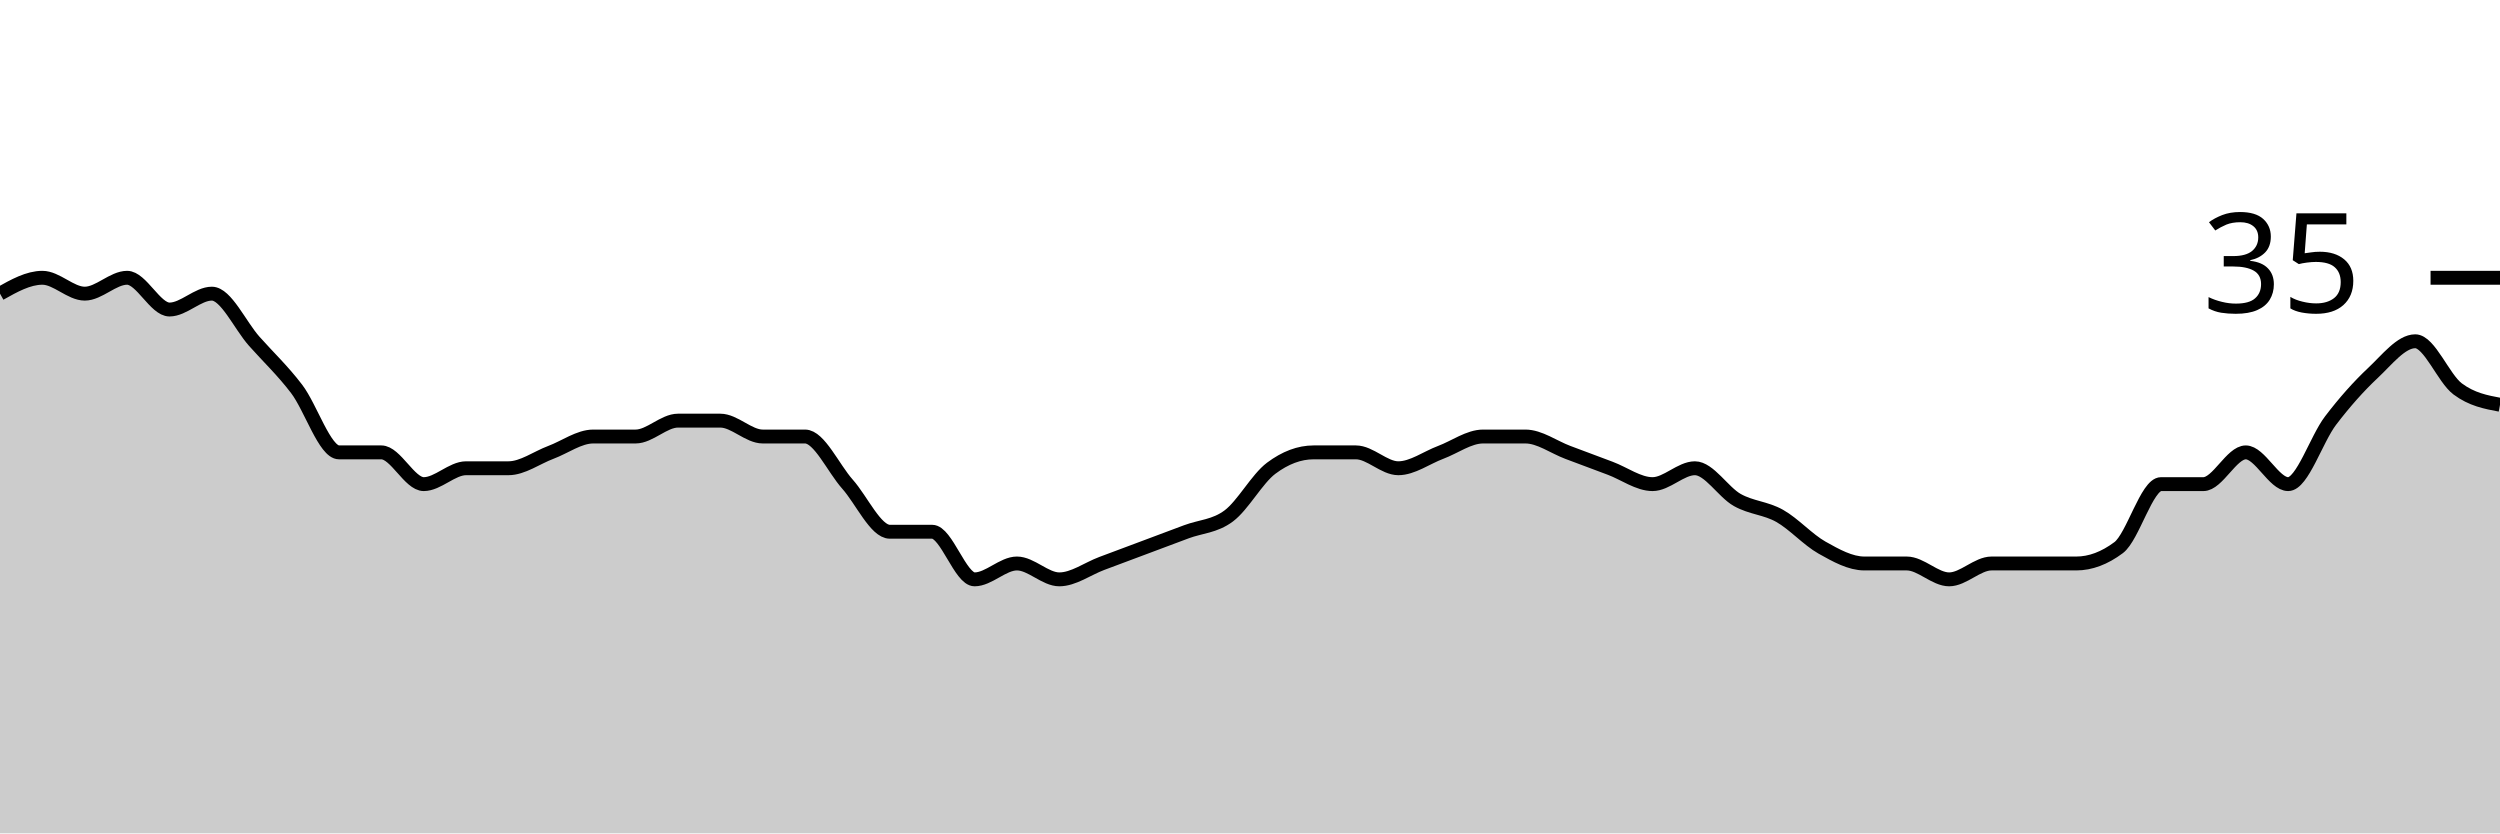
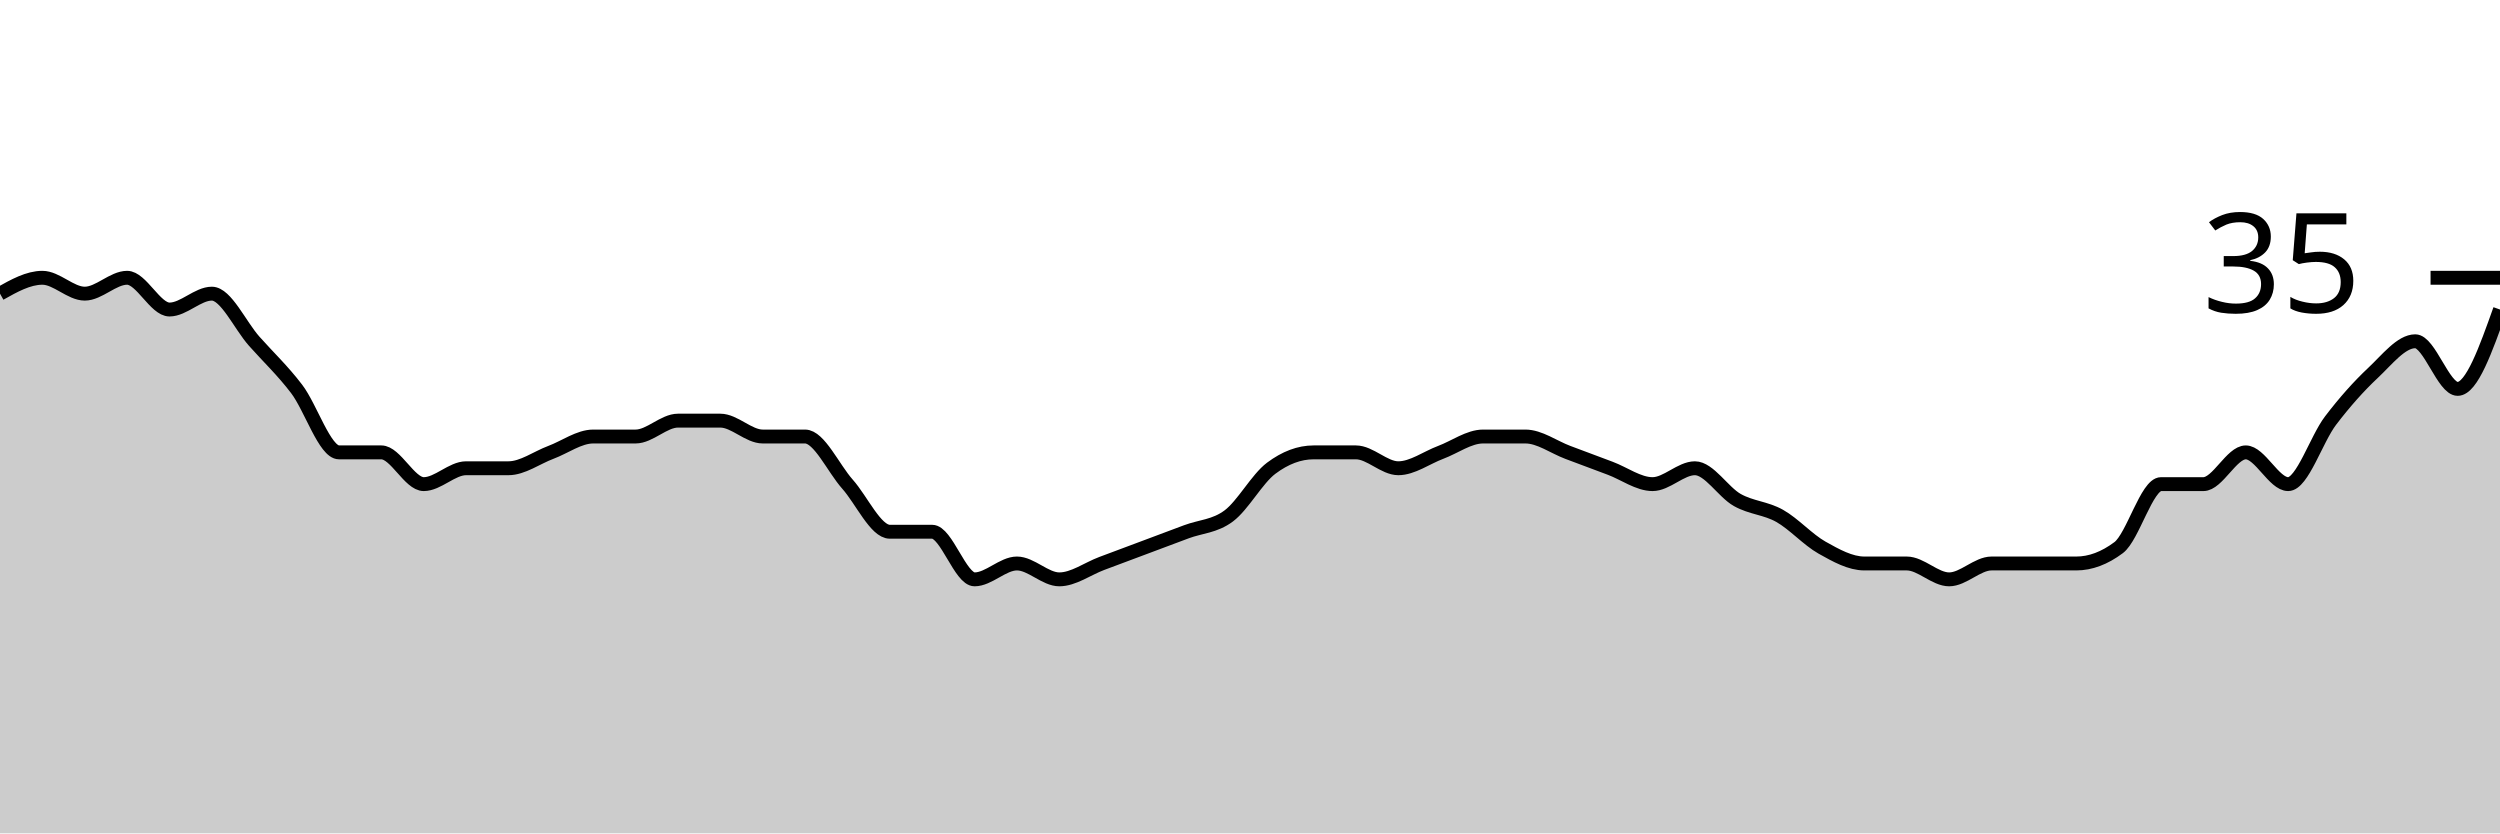
<svg xmlns="http://www.w3.org/2000/svg" viewBox="0 0 180 60">
  <g transform="translate(0,20)">
-     <path class="area" fill="rgba(0, 0, 0, 0.2)" d="M0,1.143C1.017,0.571,2.034,0,3.051,0C4.068,0,5.085,1.143,6.102,1.143C7.119,1.143,8.136,0,9.153,0C10.169,0,11.186,2.286,12.203,2.286C13.22,2.286,14.237,1.143,15.254,1.143C16.271,1.143,17.288,3.429,18.305,4.571C19.322,5.714,20.339,6.667,21.356,8C22.373,9.333,23.39,12.571,24.407,12.571C25.424,12.571,26.441,12.571,27.458,12.571C28.475,12.571,29.492,14.857,30.508,14.857C31.525,14.857,32.542,13.714,33.559,13.714C34.576,13.714,35.593,13.714,36.61,13.714C37.627,13.714,38.644,12.952,39.661,12.571C40.678,12.19,41.695,11.429,42.712,11.429C43.729,11.429,44.746,11.429,45.763,11.429C46.78,11.429,47.797,10.286,48.814,10.286C49.831,10.286,50.847,10.286,51.864,10.286C52.881,10.286,53.898,11.429,54.915,11.429C55.932,11.429,56.949,11.429,57.966,11.429C58.983,11.429,60,13.714,61.017,14.857C62.034,16,63.051,18.286,64.068,18.286C65.085,18.286,66.102,18.286,67.119,18.286C68.136,18.286,69.153,21.714,70.169,21.714C71.186,21.714,72.203,20.571,73.22,20.571C74.237,20.571,75.254,21.714,76.271,21.714C77.288,21.714,78.305,20.952,79.322,20.571C80.339,20.19,81.356,19.81,82.373,19.429C83.39,19.048,84.407,18.667,85.424,18.286C86.441,17.905,87.458,17.905,88.475,17.143C89.492,16.381,90.508,14.476,91.525,13.714C92.542,12.952,93.559,12.571,94.576,12.571C95.593,12.571,96.61,12.571,97.627,12.571C98.644,12.571,99.661,13.714,100.678,13.714C101.695,13.714,102.712,12.952,103.729,12.571C104.746,12.19,105.763,11.429,106.78,11.429C107.797,11.429,108.814,11.429,109.831,11.429C110.847,11.429,111.864,12.19,112.881,12.571C113.898,12.952,114.915,13.333,115.932,13.714C116.949,14.095,117.966,14.857,118.983,14.857C120,14.857,121.017,13.714,122.034,13.714C123.051,13.714,124.068,15.429,125.085,16C126.102,16.571,127.119,16.571,128.136,17.143C129.153,17.714,130.169,18.857,131.186,19.429C132.203,20,133.22,20.571,134.237,20.571C135.254,20.571,136.271,20.571,137.288,20.571C138.305,20.571,139.322,21.714,140.339,21.714C141.356,21.714,142.373,20.571,143.39,20.571C144.407,20.571,145.424,20.571,146.441,20.571C147.458,20.571,148.475,20.571,149.492,20.571C150.508,20.571,151.525,20.19,152.542,19.429C153.559,18.667,154.576,14.857,155.593,14.857C156.61,14.857,157.627,14.857,158.644,14.857C159.661,14.857,160.678,12.571,161.695,12.571C162.712,12.571,163.729,14.857,164.746,14.857C165.763,14.857,166.78,11.619,167.797,10.286C168.814,8.952,169.831,7.81,170.847,6.857C171.864,5.905,172.881,4.571,173.898,4.571C174.915,4.571,175.932,7.238,176.949,8C177.966,8.762,178.983,8.952,180,9.143L180,40C178.983,40,177.966,40,176.949,40C175.932,40,174.915,40,173.898,40C172.881,40,171.864,40,170.847,40C169.831,40,168.814,40,167.797,40C166.78,40,165.763,40,164.746,40C163.729,40,162.712,40,161.695,40C160.678,40,159.661,40,158.644,40C157.627,40,156.61,40,155.593,40C154.576,40,153.559,40,152.542,40C151.525,40,150.508,40,149.492,40C148.475,40,147.458,40,146.441,40C145.424,40,144.407,40,143.39,40C142.373,40,141.356,40,140.339,40C139.322,40,138.305,40,137.288,40C136.271,40,135.254,40,134.237,40C133.22,40,132.203,40,131.186,40C130.169,40,129.153,40,128.136,40C127.119,40,126.102,40,125.085,40C124.068,40,123.051,40,122.034,40C121.017,40,120,40,118.983,40C117.966,40,116.949,40,115.932,40C114.915,40,113.898,40,112.881,40C111.864,40,110.847,40,109.831,40C108.814,40,107.797,40,106.78,40C105.763,40,104.746,40,103.729,40C102.712,40,101.695,40,100.678,40C99.661,40,98.644,40,97.627,40C96.61,40,95.593,40,94.576,40C93.559,40,92.542,40,91.525,40C90.508,40,89.492,40,88.475,40C87.458,40,86.441,40,85.424,40C84.407,40,83.39,40,82.373,40C81.356,40,80.339,40,79.322,40C78.305,40,77.288,40,76.271,40C75.254,40,74.237,40,73.22,40C72.203,40,71.186,40,70.169,40C69.153,40,68.136,40,67.119,40C66.102,40,65.085,40,64.068,40C63.051,40,62.034,40,61.017,40C60,40,58.983,40,57.966,40C56.949,40,55.932,40,54.915,40C53.898,40,52.881,40,51.864,40C50.847,40,49.831,40,48.814,40C47.797,40,46.78,40,45.763,40C44.746,40,43.729,40,42.712,40C41.695,40,40.678,40,39.661,40C38.644,40,37.627,40,36.61,40C35.593,40,34.576,40,33.559,40C32.542,40,31.525,40,30.508,40C29.492,40,28.475,40,27.458,40C26.441,40,25.424,40,24.407,40C23.39,40,22.373,40,21.356,40C20.339,40,19.322,40,18.305,40C17.288,40,16.271,40,15.254,40C14.237,40,13.22,40,12.203,40C11.186,40,10.169,40,9.153,40C8.136,40,7.119,40,6.102,40C5.085,40,4.068,40,3.051,40C2.034,40,1.017,40,0,40Z" />
-     <path class="line" stroke="black" fill="none" d="M0,1.143C1.017,0.571,2.034,0,3.051,0C4.068,0,5.085,1.143,6.102,1.143C7.119,1.143,8.136,0,9.153,0C10.169,0,11.186,2.286,12.203,2.286C13.22,2.286,14.237,1.143,15.254,1.143C16.271,1.143,17.288,3.429,18.305,4.571C19.322,5.714,20.339,6.667,21.356,8C22.373,9.333,23.39,12.571,24.407,12.571C25.424,12.571,26.441,12.571,27.458,12.571C28.475,12.571,29.492,14.857,30.508,14.857C31.525,14.857,32.542,13.714,33.559,13.714C34.576,13.714,35.593,13.714,36.61,13.714C37.627,13.714,38.644,12.952,39.661,12.571C40.678,12.19,41.695,11.429,42.712,11.429C43.729,11.429,44.746,11.429,45.763,11.429C46.78,11.429,47.797,10.286,48.814,10.286C49.831,10.286,50.847,10.286,51.864,10.286C52.881,10.286,53.898,11.429,54.915,11.429C55.932,11.429,56.949,11.429,57.966,11.429C58.983,11.429,60,13.714,61.017,14.857C62.034,16,63.051,18.286,64.068,18.286C65.085,18.286,66.102,18.286,67.119,18.286C68.136,18.286,69.153,21.714,70.169,21.714C71.186,21.714,72.203,20.571,73.22,20.571C74.237,20.571,75.254,21.714,76.271,21.714C77.288,21.714,78.305,20.952,79.322,20.571C80.339,20.19,81.356,19.81,82.373,19.429C83.39,19.048,84.407,18.667,85.424,18.286C86.441,17.905,87.458,17.905,88.475,17.143C89.492,16.381,90.508,14.476,91.525,13.714C92.542,12.952,93.559,12.571,94.576,12.571C95.593,12.571,96.61,12.571,97.627,12.571C98.644,12.571,99.661,13.714,100.678,13.714C101.695,13.714,102.712,12.952,103.729,12.571C104.746,12.19,105.763,11.429,106.78,11.429C107.797,11.429,108.814,11.429,109.831,11.429C110.847,11.429,111.864,12.19,112.881,12.571C113.898,12.952,114.915,13.333,115.932,13.714C116.949,14.095,117.966,14.857,118.983,14.857C120,14.857,121.017,13.714,122.034,13.714C123.051,13.714,124.068,15.429,125.085,16C126.102,16.571,127.119,16.571,128.136,17.143C129.153,17.714,130.169,18.857,131.186,19.429C132.203,20,133.22,20.571,134.237,20.571C135.254,20.571,136.271,20.571,137.288,20.571C138.305,20.571,139.322,21.714,140.339,21.714C141.356,21.714,142.373,20.571,143.39,20.571C144.407,20.571,145.424,20.571,146.441,20.571C147.458,20.571,148.475,20.571,149.492,20.571C150.508,20.571,151.525,20.19,152.542,19.429C153.559,18.667,154.576,14.857,155.593,14.857C156.61,14.857,157.627,14.857,158.644,14.857C159.661,14.857,160.678,12.571,161.695,12.571C162.712,12.571,163.729,14.857,164.746,14.857C165.763,14.857,166.78,11.619,167.797,10.286C168.814,8.952,169.831,7.81,170.847,6.857C171.864,5.905,172.881,4.571,173.898,4.571C174.915,4.571,175.932,7.238,176.949,8C177.966,8.762,178.983,8.952,180,9.143" />
+     <path class="area" fill="rgba(0, 0, 0, 0.2)" d="M0,1.143C1.017,0.571,2.034,0,3.051,0C4.068,0,5.085,1.143,6.102,1.143C7.119,1.143,8.136,0,9.153,0C10.169,0,11.186,2.286,12.203,2.286C13.22,2.286,14.237,1.143,15.254,1.143C16.271,1.143,17.288,3.429,18.305,4.571C19.322,5.714,20.339,6.667,21.356,8C22.373,9.333,23.39,12.571,24.407,12.571C25.424,12.571,26.441,12.571,27.458,12.571C28.475,12.571,29.492,14.857,30.508,14.857C31.525,14.857,32.542,13.714,33.559,13.714C34.576,13.714,35.593,13.714,36.61,13.714C37.627,13.714,38.644,12.952,39.661,12.571C40.678,12.19,41.695,11.429,42.712,11.429C43.729,11.429,44.746,11.429,45.763,11.429C46.78,11.429,47.797,10.286,48.814,10.286C49.831,10.286,50.847,10.286,51.864,10.286C52.881,10.286,53.898,11.429,54.915,11.429C55.932,11.429,56.949,11.429,57.966,11.429C58.983,11.429,60,13.714,61.017,14.857C62.034,16,63.051,18.286,64.068,18.286C65.085,18.286,66.102,18.286,67.119,18.286C68.136,18.286,69.153,21.714,70.169,21.714C71.186,21.714,72.203,20.571,73.22,20.571C74.237,20.571,75.254,21.714,76.271,21.714C77.288,21.714,78.305,20.952,79.322,20.571C80.339,20.19,81.356,19.81,82.373,19.429C83.39,19.048,84.407,18.667,85.424,18.286C86.441,17.905,87.458,17.905,88.475,17.143C89.492,16.381,90.508,14.476,91.525,13.714C92.542,12.952,93.559,12.571,94.576,12.571C95.593,12.571,96.61,12.571,97.627,12.571C98.644,12.571,99.661,13.714,100.678,13.714C101.695,13.714,102.712,12.952,103.729,12.571C104.746,12.19,105.763,11.429,106.78,11.429C107.797,11.429,108.814,11.429,109.831,11.429C110.847,11.429,111.864,12.19,112.881,12.571C113.898,12.952,114.915,13.333,115.932,13.714C116.949,14.095,117.966,14.857,118.983,14.857C120,14.857,121.017,13.714,122.034,13.714C123.051,13.714,124.068,15.429,125.085,16C126.102,16.571,127.119,16.571,128.136,17.143C129.153,17.714,130.169,18.857,131.186,19.429C132.203,20,133.22,20.571,134.237,20.571C135.254,20.571,136.271,20.571,137.288,20.571C138.305,20.571,139.322,21.714,140.339,21.714C141.356,21.714,142.373,20.571,143.39,20.571C144.407,20.571,145.424,20.571,146.441,20.571C147.458,20.571,148.475,20.571,149.492,20.571C150.508,20.571,151.525,20.19,152.542,19.429C153.559,18.667,154.576,14.857,155.593,14.857C156.61,14.857,157.627,14.857,158.644,14.857C159.661,14.857,160.678,12.571,161.695,12.571C162.712,12.571,163.729,14.857,164.746,14.857C165.763,14.857,166.78,11.619,167.797,10.286C168.814,8.952,169.831,7.81,170.847,6.857C171.864,5.905,172.881,4.571,173.898,4.571C174.915,4.571,175.932,8,176.949,8C177.966,8,178.983,5.143,180,2.286L180,40C178.983,40,177.966,40,176.949,40C175.932,40,174.915,40,173.898,40C172.881,40,171.864,40,170.847,40C169.831,40,168.814,40,167.797,40C166.78,40,165.763,40,164.746,40C163.729,40,162.712,40,161.695,40C160.678,40,159.661,40,158.644,40C157.627,40,156.61,40,155.593,40C154.576,40,153.559,40,152.542,40C151.525,40,150.508,40,149.492,40C148.475,40,147.458,40,146.441,40C145.424,40,144.407,40,143.39,40C142.373,40,141.356,40,140.339,40C139.322,40,138.305,40,137.288,40C136.271,40,135.254,40,134.237,40C133.22,40,132.203,40,131.186,40C130.169,40,129.153,40,128.136,40C127.119,40,126.102,40,125.085,40C124.068,40,123.051,40,122.034,40C121.017,40,120,40,118.983,40C117.966,40,116.949,40,115.932,40C114.915,40,113.898,40,112.881,40C111.864,40,110.847,40,109.831,40C108.814,40,107.797,40,106.78,40C105.763,40,104.746,40,103.729,40C102.712,40,101.695,40,100.678,40C99.661,40,98.644,40,97.627,40C96.61,40,95.593,40,94.576,40C93.559,40,92.542,40,91.525,40C90.508,40,89.492,40,88.475,40C87.458,40,86.441,40,85.424,40C84.407,40,83.39,40,82.373,40C81.356,40,80.339,40,79.322,40C78.305,40,77.288,40,76.271,40C75.254,40,74.237,40,73.22,40C72.203,40,71.186,40,70.169,40C69.153,40,68.136,40,67.119,40C66.102,40,65.085,40,64.068,40C63.051,40,62.034,40,61.017,40C60,40,58.983,40,57.966,40C56.949,40,55.932,40,54.915,40C53.898,40,52.881,40,51.864,40C50.847,40,49.831,40,48.814,40C47.797,40,46.78,40,45.763,40C44.746,40,43.729,40,42.712,40C41.695,40,40.678,40,39.661,40C38.644,40,37.627,40,36.61,40C35.593,40,34.576,40,33.559,40C32.542,40,31.525,40,30.508,40C29.492,40,28.475,40,27.458,40C26.441,40,25.424,40,24.407,40C23.39,40,22.373,40,21.356,40C20.339,40,19.322,40,18.305,40C17.288,40,16.271,40,15.254,40C14.237,40,13.22,40,12.203,40C11.186,40,10.169,40,9.153,40C8.136,40,7.119,40,6.102,40C5.085,40,4.068,40,3.051,40C2.034,40,1.017,40,0,40Z" />
+     <path class="line" stroke="black" fill="none" d="M0,1.143C1.017,0.571,2.034,0,3.051,0C4.068,0,5.085,1.143,6.102,1.143C7.119,1.143,8.136,0,9.153,0C10.169,0,11.186,2.286,12.203,2.286C13.22,2.286,14.237,1.143,15.254,1.143C16.271,1.143,17.288,3.429,18.305,4.571C19.322,5.714,20.339,6.667,21.356,8C22.373,9.333,23.39,12.571,24.407,12.571C25.424,12.571,26.441,12.571,27.458,12.571C28.475,12.571,29.492,14.857,30.508,14.857C31.525,14.857,32.542,13.714,33.559,13.714C34.576,13.714,35.593,13.714,36.61,13.714C37.627,13.714,38.644,12.952,39.661,12.571C40.678,12.19,41.695,11.429,42.712,11.429C43.729,11.429,44.746,11.429,45.763,11.429C46.78,11.429,47.797,10.286,48.814,10.286C49.831,10.286,50.847,10.286,51.864,10.286C52.881,10.286,53.898,11.429,54.915,11.429C55.932,11.429,56.949,11.429,57.966,11.429C58.983,11.429,60,13.714,61.017,14.857C62.034,16,63.051,18.286,64.068,18.286C65.085,18.286,66.102,18.286,67.119,18.286C68.136,18.286,69.153,21.714,70.169,21.714C71.186,21.714,72.203,20.571,73.22,20.571C74.237,20.571,75.254,21.714,76.271,21.714C77.288,21.714,78.305,20.952,79.322,20.571C80.339,20.19,81.356,19.81,82.373,19.429C83.39,19.048,84.407,18.667,85.424,18.286C86.441,17.905,87.458,17.905,88.475,17.143C89.492,16.381,90.508,14.476,91.525,13.714C92.542,12.952,93.559,12.571,94.576,12.571C95.593,12.571,96.61,12.571,97.627,12.571C98.644,12.571,99.661,13.714,100.678,13.714C101.695,13.714,102.712,12.952,103.729,12.571C104.746,12.19,105.763,11.429,106.78,11.429C107.797,11.429,108.814,11.429,109.831,11.429C110.847,11.429,111.864,12.19,112.881,12.571C113.898,12.952,114.915,13.333,115.932,13.714C116.949,14.095,117.966,14.857,118.983,14.857C120,14.857,121.017,13.714,122.034,13.714C123.051,13.714,124.068,15.429,125.085,16C126.102,16.571,127.119,16.571,128.136,17.143C129.153,17.714,130.169,18.857,131.186,19.429C132.203,20,133.22,20.571,134.237,20.571C135.254,20.571,136.271,20.571,137.288,20.571C138.305,20.571,139.322,21.714,140.339,21.714C141.356,21.714,142.373,20.571,143.39,20.571C144.407,20.571,145.424,20.571,146.441,20.571C147.458,20.571,148.475,20.571,149.492,20.571C150.508,20.571,151.525,20.19,152.542,19.429C153.559,18.667,154.576,14.857,155.593,14.857C156.61,14.857,157.627,14.857,158.644,14.857C159.661,14.857,160.678,12.571,161.695,12.571C162.712,12.571,163.729,14.857,164.746,14.857C165.763,14.857,166.78,11.619,167.797,10.286C168.814,8.952,169.831,7.81,170.847,6.857C171.864,5.905,172.881,4.571,173.898,4.571C174.915,4.571,175.932,8,176.949,8C177.966,8,178.983,5.143,180,2.286" />
    <path class="axis-ceiling" stroke-width="1" stroke="black" fill="none" d="M175,0L180,0" />
    <text class="axis-ceiling-label" font-family="sans-serif" text-anchor="end" font-size="10px" x="170" y="2.5">35</text>
  </g>
</svg>
